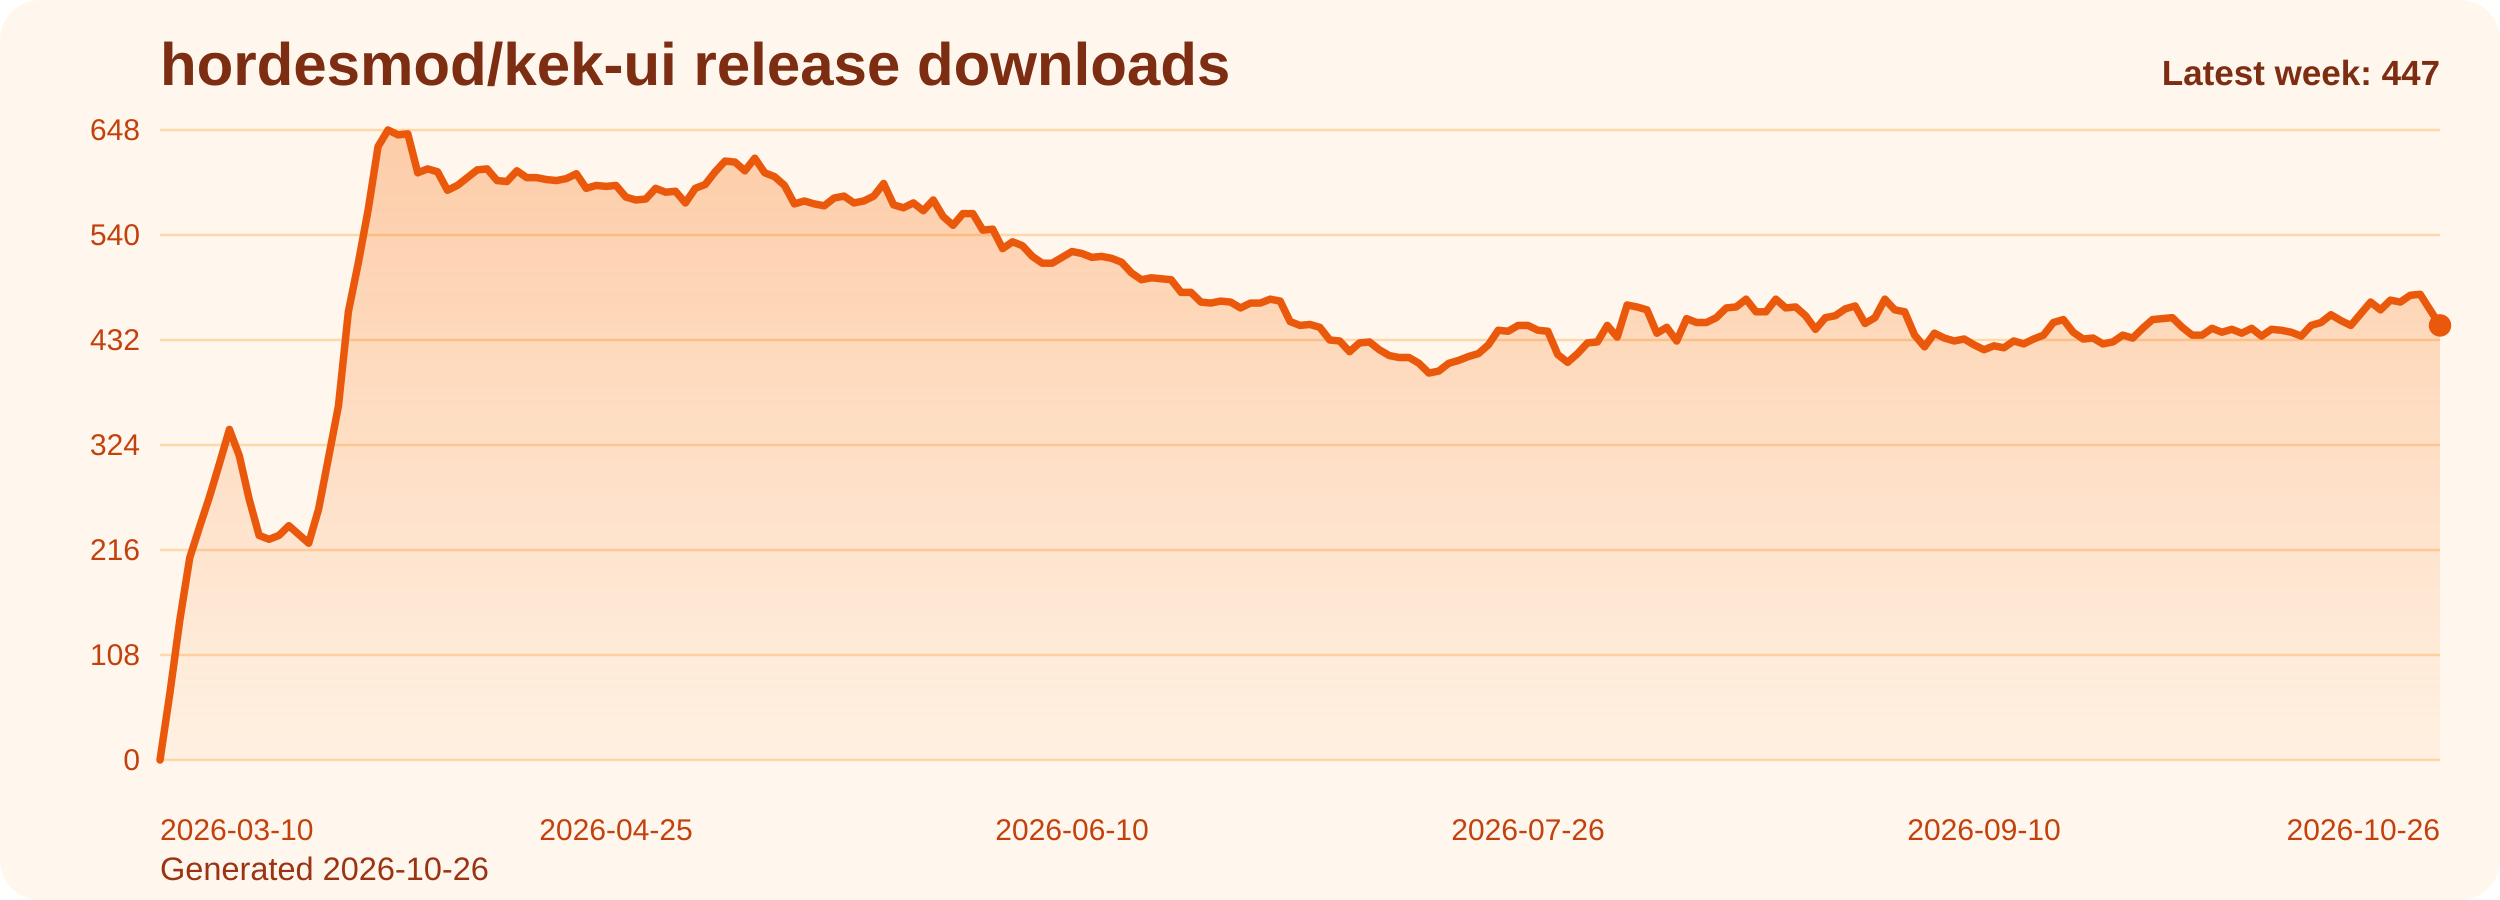
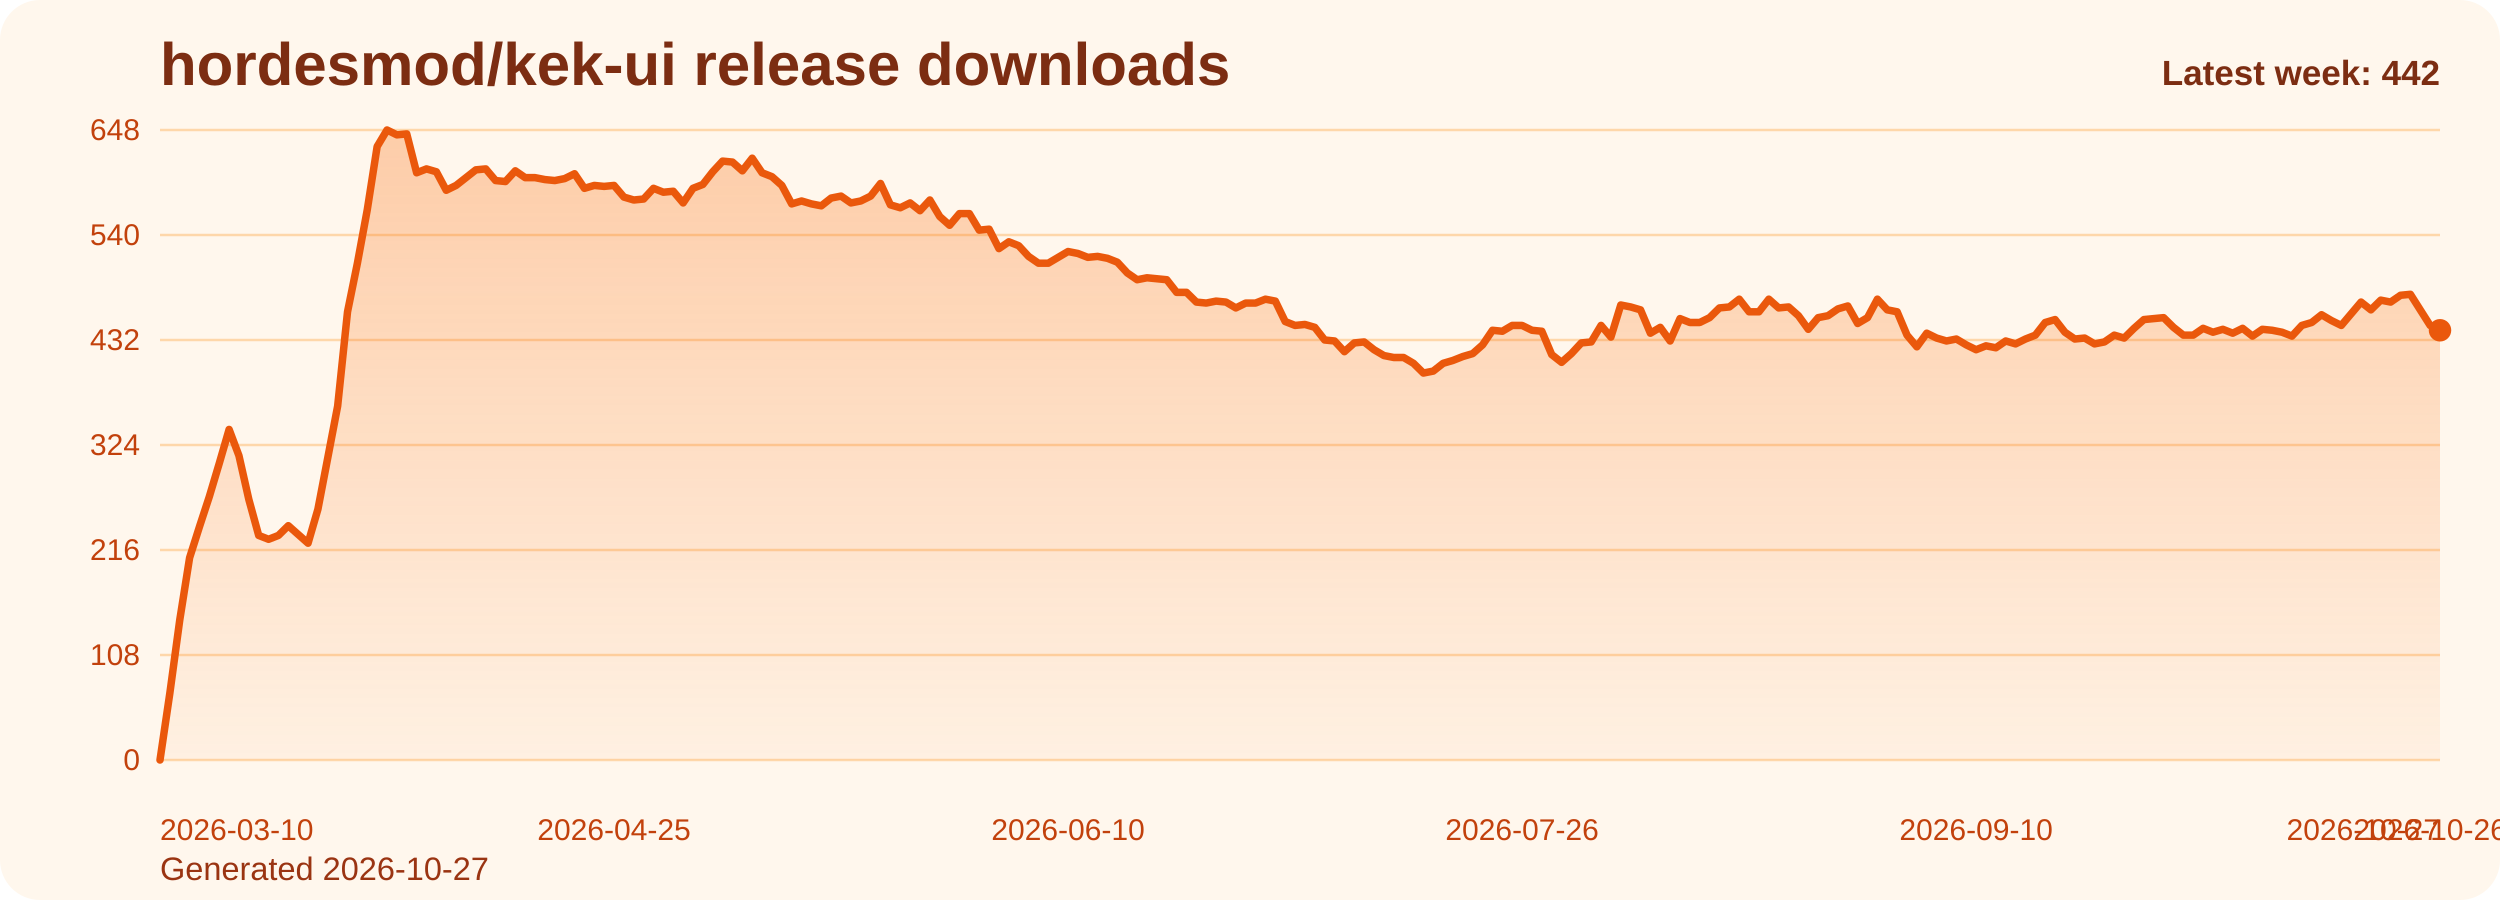
<svg xmlns="http://www.w3.org/2000/svg" viewBox="0 0 1000 360" role="img" aria-label="hordesmod/kek-ui release downloads chart">
  <defs>
    <linearGradient id="fill-weekly-orange" x1="0" y1="0" x2="0" y2="1">
      <stop offset="0%" stop-color="#f97316" stop-opacity="0.32" />
      <stop offset="100%" stop-color="#f97316" stop-opacity="0.05" />
    </linearGradient>
    <style>
      .bg { fill: #fff7ed; }
      .title { font: 700 24px Arial, sans-serif; fill: #7c2d12; }
      .sub { font: 400 13px Arial, sans-serif; fill: #9a3412; }
      .grid { stroke: #fed7aa; stroke-width: 1; }
      .axis { font: 400 12px Arial, sans-serif; fill: #c2410c; }
      .line { fill: none; stroke: #ea580c; stroke-width: 3; stroke-linecap: round; stroke-linejoin: round; }
      .dot { fill: #ea580c; }
      .value { font: 600 11px Arial, sans-serif; fill: #9a3412; }
      .latest { font: 700 14px Arial, sans-serif; fill: #7c2d12; }
    </style>
  </defs>
  <rect class="bg" x="0" y="0" width="1000" height="360" rx="16" />
  <text class="title" x="64" y="34">hordesmod/kek-ui release downloads</text>
-   <text class="sub" x="64" y="352">Generated 2026-10-26</text>
+   <text class="sub" x="64" y="352">Generated 2026-10-27</text>
  <line x1="64" y1="52.00" x2="976" y2="52.00" class="grid" />
  <text x="56" y="56.00" text-anchor="end" class="axis">648</text>
  <line x1="64" y1="94.00" x2="976" y2="94.00" class="grid" />
  <text x="56" y="98.00" text-anchor="end" class="axis">540</text>
  <line x1="64" y1="136.00" x2="976" y2="136.00" class="grid" />
  <text x="56" y="140.00" text-anchor="end" class="axis">432</text>
  <line x1="64" y1="178.00" x2="976" y2="178.00" class="grid" />
  <text x="56" y="182.00" text-anchor="end" class="axis">324</text>
  <line x1="64" y1="220.00" x2="976" y2="220.00" class="grid" />
  <text x="56" y="224.00" text-anchor="end" class="axis">216</text>
  <line x1="64" y1="262.00" x2="976" y2="262.00" class="grid" />
  <text x="56" y="266.00" text-anchor="end" class="axis">108</text>
  <line x1="64" y1="304.00" x2="976" y2="304.00" class="grid" />
  <text x="56" y="308.00" text-anchor="end" class="axis">0</text>
-   <path d="M 64.00 304 L 64.00 304.00 L 67.97 277.17 L 71.93 248.00 L 75.90 223.11 L 79.86 210.67 L 83.83 198.61 L 87.79 185.39 L 91.76 171.78 L 95.72 182.28 L 99.69 199.78 L 103.65 214.17 L 107.62 215.72 L 111.58 214.17 L 115.55 210.28 L 119.51 213.78 L 123.48 217.28 L 127.44 203.67 L 131.41 183.06 L 135.37 162.44 L 139.34 124.72 L 143.30 105.28 L 147.27 83.89 L 151.23 58.61 L 155.20 52.00 L 159.17 53.94 L 163.13 53.56 L 167.10 69.11 L 171.06 67.56 L 175.03 68.72 L 178.99 76.11 L 182.96 74.17 L 186.92 71.06 L 190.89 67.94 L 194.85 67.56 L 198.82 72.22 L 202.78 72.61 L 206.75 68.33 L 210.71 71.06 L 214.68 71.06 L 218.64 71.83 L 222.61 72.22 L 226.57 71.44 L 230.54 69.50 L 234.50 75.33 L 238.47 74.17 L 242.43 74.56 L 246.40 74.17 L 250.37 78.83 L 254.33 80.00 L 258.30 79.61 L 262.26 75.33 L 266.23 76.89 L 270.19 76.50 L 274.16 81.17 L 278.12 75.33 L 282.09 73.78 L 286.05 68.72 L 290.02 64.44 L 293.98 64.83 L 297.95 68.33 L 301.91 63.28 L 305.88 69.11 L 309.84 70.67 L 313.81 74.17 L 317.77 81.56 L 321.74 80.39 L 325.70 81.56 L 329.67 82.33 L 333.63 79.22 L 337.60 78.44 L 341.57 81.17 L 345.53 80.39 L 349.50 78.44 L 353.46 73.39 L 357.43 81.94 L 361.39 83.11 L 365.36 81.17 L 369.32 84.28 L 373.29 80.00 L 377.25 86.61 L 381.22 90.11 L 385.18 85.44 L 389.15 85.44 L 393.11 92.06 L 397.08 91.67 L 401.04 99.44 L 405.01 96.72 L 408.97 98.28 L 412.94 102.56 L 416.90 105.28 L 420.87 105.28 L 424.83 102.94 L 428.80 100.61 L 432.77 101.39 L 436.73 102.94 L 440.70 102.56 L 444.66 103.33 L 448.63 104.89 L 452.59 109.17 L 456.56 111.89 L 460.52 111.11 L 464.49 111.50 L 468.45 111.89 L 472.42 116.94 L 476.38 116.94 L 480.35 120.83 L 484.31 121.22 L 488.28 120.44 L 492.24 120.83 L 496.21 123.17 L 500.17 121.22 L 504.14 121.22 L 508.10 119.67 L 512.07 120.44 L 516.03 128.61 L 520.00 130.17 L 523.97 129.78 L 527.93 130.94 L 531.90 136.00 L 535.86 136.39 L 539.83 140.67 L 543.79 137.17 L 547.76 136.78 L 551.72 139.89 L 555.69 142.22 L 559.65 143.00 L 563.62 143.00 L 567.58 145.33 L 571.55 149.22 L 575.51 148.44 L 579.48 145.33 L 583.44 144.17 L 587.41 142.61 L 591.37 141.44 L 595.34 137.94 L 599.30 132.11 L 603.27 132.50 L 607.23 130.17 L 611.20 130.17 L 615.17 132.11 L 619.13 132.50 L 623.10 141.83 L 627.06 144.94 L 631.03 141.44 L 634.99 137.17 L 638.96 136.78 L 642.92 130.17 L 646.89 134.83 L 650.85 122.00 L 654.82 122.78 L 658.78 123.94 L 662.75 133.28 L 666.71 130.94 L 670.68 136.39 L 674.64 127.44 L 678.61 129.00 L 682.57 129.00 L 686.54 127.06 L 690.50 123.17 L 694.47 122.78 L 698.43 119.67 L 702.40 124.72 L 706.37 124.72 L 710.33 119.67 L 714.30 123.17 L 718.26 122.78 L 722.23 126.28 L 726.19 131.72 L 730.16 127.06 L 734.12 126.28 L 738.09 123.56 L 742.05 122.39 L 746.02 129.39 L 749.98 127.06 L 753.95 119.67 L 757.91 123.94 L 761.88 124.72 L 765.84 134.06 L 769.81 138.72 L 773.77 133.28 L 777.74 135.22 L 781.70 136.39 L 785.67 135.61 L 789.63 137.94 L 793.60 139.89 L 797.57 138.33 L 801.53 139.11 L 805.50 136.39 L 809.46 137.56 L 813.43 135.61 L 817.39 134.06 L 821.36 129.00 L 825.32 127.83 L 829.29 132.89 L 833.25 135.61 L 837.22 135.22 L 841.18 137.56 L 845.15 136.78 L 849.11 134.06 L 853.08 135.22 L 857.04 131.33 L 861.01 127.83 L 864.97 127.44 L 868.94 127.06 L 872.90 130.94 L 876.87 134.06 L 880.83 134.06 L 884.80 131.33 L 888.77 132.89 L 892.73 131.72 L 896.70 133.28 L 900.66 131.33 L 904.63 134.44 L 908.59 131.72 L 912.56 132.11 L 916.52 132.89 L 920.49 134.44 L 924.45 130.17 L 928.42 129.00 L 932.38 125.89 L 936.35 128.22 L 940.31 130.17 L 944.28 125.50 L 948.24 120.83 L 952.21 123.94 L 956.17 120.06 L 960.14 120.83 L 964.10 118.11 L 968.07 117.72 L 972.03 123.94 L 976.00 130.17 L 976.00 304 Z" fill="url(#fill-weekly-orange)" />
-   <polyline class="line" points="64.00,304.00 67.97,277.17 71.93,248.00 75.90,223.11 79.86,210.67 83.83,198.61 87.79,185.39 91.76,171.78 95.72,182.28 99.69,199.78 103.65,214.17 107.62,215.72 111.58,214.17 115.55,210.28 119.51,213.78 123.48,217.28 127.44,203.67 131.41,183.06 135.37,162.44 139.34,124.72 143.30,105.28 147.27,83.89 151.23,58.61 155.20,52.00 159.17,53.94 163.13,53.56 167.10,69.11 171.06,67.56 175.03,68.72 178.99,76.11 182.96,74.17 186.92,71.06 190.89,67.94 194.85,67.56 198.82,72.22 202.78,72.61 206.75,68.33 210.71,71.06 214.68,71.06 218.64,71.83 222.61,72.22 226.57,71.44 230.54,69.50 234.50,75.33 238.47,74.17 242.43,74.56 246.40,74.17 250.37,78.83 254.33,80.00 258.30,79.61 262.26,75.33 266.23,76.89 270.19,76.50 274.16,81.17 278.12,75.33 282.09,73.78 286.05,68.72 290.02,64.44 293.98,64.83 297.95,68.33 301.91,63.28 305.88,69.11 309.84,70.67 313.81,74.17 317.77,81.56 321.74,80.39 325.70,81.56 329.67,82.33 333.63,79.22 337.60,78.44 341.57,81.17 345.53,80.39 349.50,78.44 353.46,73.39 357.43,81.94 361.39,83.11 365.36,81.17 369.32,84.28 373.29,80.00 377.25,86.61 381.22,90.11 385.18,85.44 389.15,85.44 393.11,92.06 397.08,91.67 401.04,99.44 405.01,96.72 408.97,98.28 412.94,102.56 416.90,105.28 420.87,105.28 424.83,102.94 428.80,100.61 432.77,101.39 436.73,102.94 440.70,102.56 444.66,103.33 448.63,104.89 452.59,109.17 456.56,111.89 460.52,111.11 464.49,111.50 468.45,111.89 472.42,116.94 476.38,116.94 480.35,120.83 484.31,121.22 488.28,120.44 492.24,120.83 496.21,123.17 500.17,121.22 504.14,121.22 508.10,119.67 512.07,120.44 516.03,128.61 520.00,130.17 523.97,129.78 527.93,130.94 531.90,136.00 535.86,136.39 539.83,140.67 543.79,137.17 547.76,136.78 551.72,139.89 555.69,142.22 559.65,143.00 563.62,143.00 567.58,145.33 571.55,149.22 575.51,148.44 579.48,145.33 583.44,144.17 587.41,142.61 591.37,141.44 595.34,137.94 599.30,132.11 603.27,132.50 607.23,130.17 611.20,130.17 615.17,132.11 619.13,132.50 623.10,141.83 627.06,144.94 631.03,141.44 634.99,137.17 638.96,136.78 642.92,130.17 646.89,134.83 650.85,122.00 654.82,122.78 658.78,123.94 662.75,133.28 666.71,130.94 670.68,136.39 674.64,127.44 678.61,129.00 682.57,129.00 686.54,127.06 690.50,123.17 694.47,122.78 698.43,119.67 702.40,124.72 706.37,124.72 710.33,119.67 714.30,123.17 718.26,122.78 722.23,126.28 726.19,131.72 730.16,127.06 734.12,126.28 738.09,123.56 742.05,122.39 746.02,129.39 749.98,127.06 753.95,119.67 757.91,123.94 761.88,124.72 765.84,134.06 769.81,138.72 773.77,133.28 777.74,135.22 781.70,136.39 785.67,135.61 789.63,137.94 793.60,139.89 797.57,138.33 801.53,139.11 805.50,136.39 809.46,137.56 813.43,135.61 817.39,134.06 821.36,129.00 825.32,127.83 829.29,132.89 833.25,135.61 837.22,135.22 841.18,137.56 845.15,136.78 849.11,134.06 853.08,135.22 857.04,131.33 861.01,127.83 864.97,127.44 868.94,127.06 872.90,130.94 876.87,134.06 880.83,134.06 884.80,131.33 888.77,132.89 892.73,131.72 896.70,133.28 900.66,131.33 904.63,134.44 908.59,131.72 912.56,132.11 916.52,132.89 920.49,134.44 924.45,130.17 928.42,129.00 932.38,125.89 936.35,128.22 940.31,130.17 944.28,125.50 948.24,120.83 952.21,123.94 956.17,120.06 960.14,120.83 964.10,118.11 968.07,117.72 972.03,123.94 976.00,130.17" />
-   <circle class="dot" cx="976.00" cy="130.17" r="4.5" />
+   <path d="M 64.00 304 L 64.00 304.00 L 67.95 277.17 L 71.90 248.00 L 75.84 223.11 L 79.79 210.67 L 83.74 198.61 L 87.69 185.39 L 91.64 171.78 L 95.58 182.28 L 99.53 199.78 L 103.48 214.17 L 107.43 215.72 L 111.38 214.17 L 115.32 210.28 L 119.27 213.78 L 123.22 217.28 L 127.17 203.67 L 131.12 183.06 L 135.06 162.44 L 139.01 124.72 L 142.96 105.28 L 146.91 83.89 L 150.86 58.61 L 154.81 52.00 L 158.75 53.94 L 162.70 53.56 L 166.65 69.11 L 170.60 67.56 L 174.55 68.72 L 178.49 76.11 L 182.44 74.17 L 186.39 71.06 L 190.34 67.94 L 194.29 67.56 L 198.23 72.22 L 202.18 72.61 L 206.13 68.33 L 210.08 71.06 L 214.03 71.06 L 217.97 71.83 L 221.92 72.22 L 225.87 71.44 L 229.82 69.50 L 233.77 75.33 L 237.71 74.17 L 241.66 74.56 L 245.61 74.17 L 249.56 78.83 L 253.51 80.00 L 257.45 79.61 L 261.40 75.33 L 265.35 76.89 L 269.30 76.50 L 273.25 81.17 L 277.19 75.33 L 281.14 73.78 L 285.09 68.72 L 289.04 64.44 L 292.99 64.83 L 296.94 68.33 L 300.88 63.28 L 304.83 69.11 L 308.78 70.67 L 312.73 74.17 L 316.68 81.56 L 320.62 80.39 L 324.57 81.56 L 328.52 82.33 L 332.47 79.22 L 336.42 78.44 L 340.36 81.17 L 344.31 80.39 L 348.26 78.44 L 352.21 73.39 L 356.16 81.94 L 360.10 83.11 L 364.05 81.17 L 368.00 84.28 L 371.95 80.00 L 375.90 86.61 L 379.84 90.11 L 383.79 85.44 L 387.74 85.44 L 391.69 92.06 L 395.64 91.67 L 399.58 99.44 L 403.53 96.72 L 407.48 98.28 L 411.43 102.56 L 415.38 105.28 L 419.32 105.28 L 423.27 102.94 L 427.22 100.61 L 431.17 101.39 L 435.12 102.94 L 439.06 102.56 L 443.01 103.33 L 446.96 104.89 L 450.91 109.17 L 454.86 111.89 L 458.81 111.11 L 462.75 111.50 L 466.70 111.89 L 470.65 116.94 L 474.60 116.94 L 478.55 120.83 L 482.49 121.22 L 486.44 120.44 L 490.39 120.83 L 494.34 123.17 L 498.29 121.22 L 502.23 121.22 L 506.18 119.67 L 510.13 120.44 L 514.08 128.61 L 518.03 130.17 L 521.97 129.78 L 525.92 130.94 L 529.87 136.00 L 533.82 136.39 L 537.77 140.67 L 541.71 137.17 L 545.66 136.78 L 549.61 139.89 L 553.56 142.22 L 557.51 143.00 L 561.45 143.00 L 565.40 145.33 L 569.35 149.22 L 573.30 148.44 L 577.25 145.33 L 581.19 144.17 L 585.14 142.61 L 589.09 141.44 L 593.04 137.94 L 596.99 132.11 L 600.94 132.50 L 604.88 130.17 L 608.83 130.17 L 612.78 132.11 L 616.73 132.50 L 620.68 141.83 L 624.62 144.94 L 628.57 141.44 L 632.52 137.17 L 636.47 136.78 L 640.42 130.17 L 644.36 134.83 L 648.31 122.00 L 652.26 122.78 L 656.21 123.94 L 660.16 133.28 L 664.10 130.94 L 668.05 136.39 L 672.00 127.44 L 675.95 129.00 L 679.90 129.00 L 683.84 127.06 L 687.79 123.17 L 691.74 122.78 L 695.69 119.67 L 699.64 124.72 L 703.58 124.72 L 707.53 119.67 L 711.48 123.17 L 715.43 122.78 L 719.38 126.28 L 723.32 131.72 L 727.27 127.06 L 731.22 126.28 L 735.17 123.56 L 739.12 122.39 L 743.06 129.39 L 747.01 127.06 L 750.96 119.67 L 754.91 123.94 L 758.86 124.72 L 762.81 134.06 L 766.75 138.72 L 770.70 133.28 L 774.65 135.22 L 778.60 136.39 L 782.55 135.61 L 786.49 137.94 L 790.44 139.89 L 794.39 138.33 L 798.34 139.11 L 802.29 136.39 L 806.23 137.56 L 810.18 135.61 L 814.13 134.06 L 818.08 129.00 L 822.03 127.83 L 825.97 132.89 L 829.92 135.61 L 833.87 135.22 L 837.82 137.56 L 841.77 136.78 L 845.71 134.06 L 849.66 135.22 L 853.61 131.33 L 857.56 127.83 L 861.51 127.44 L 865.45 127.06 L 869.40 130.94 L 873.35 134.06 L 877.30 134.06 L 881.25 131.33 L 885.19 132.89 L 889.14 131.72 L 893.09 133.28 L 897.04 131.33 L 900.99 134.44 L 904.94 131.72 L 908.88 132.11 L 912.83 132.89 L 916.78 134.44 L 920.73 130.17 L 924.68 129.00 L 928.62 125.89 L 932.57 128.22 L 936.52 130.17 L 940.47 125.50 L 944.42 120.83 L 948.36 123.94 L 952.31 120.06 L 956.26 120.83 L 960.21 118.11 L 964.16 117.72 L 968.10 123.94 L 972.05 130.17 L 976.00 132.11 L 976.00 304 Z" fill="url(#fill-weekly-orange)" />
+   <polyline class="line" points="64.00,304.00 67.95,277.17 71.90,248.00 75.84,223.11 79.79,210.67 83.74,198.61 87.69,185.39 91.64,171.78 95.58,182.28 99.53,199.78 103.48,214.17 107.43,215.72 111.38,214.17 115.32,210.28 119.27,213.78 123.22,217.28 127.17,203.67 131.12,183.06 135.06,162.44 139.01,124.72 142.96,105.28 146.91,83.89 150.86,58.61 154.81,52.00 158.75,53.94 162.70,53.56 166.65,69.11 170.60,67.56 174.55,68.72 178.49,76.11 182.44,74.17 186.39,71.06 190.34,67.94 194.29,67.56 198.23,72.22 202.18,72.61 206.13,68.33 210.08,71.06 214.03,71.06 217.97,71.83 221.92,72.22 225.87,71.44 229.82,69.50 233.77,75.33 237.71,74.17 241.66,74.56 245.61,74.17 249.56,78.83 253.51,80.00 257.45,79.61 261.40,75.33 265.35,76.89 269.30,76.50 273.25,81.17 277.19,75.33 281.14,73.78 285.09,68.72 289.04,64.44 292.99,64.83 296.94,68.33 300.88,63.28 304.83,69.11 308.78,70.67 312.73,74.17 316.68,81.56 320.62,80.39 324.57,81.56 328.52,82.33 332.47,79.22 336.42,78.44 340.36,81.17 344.31,80.39 348.26,78.44 352.21,73.39 356.16,81.94 360.10,83.11 364.05,81.17 368.00,84.28 371.95,80.00 375.90,86.61 379.84,90.11 383.79,85.44 387.74,85.44 391.69,92.06 395.64,91.67 399.58,99.44 403.53,96.72 407.48,98.28 411.43,102.56 415.38,105.28 419.32,105.28 423.27,102.94 427.22,100.61 431.17,101.39 435.12,102.94 439.06,102.56 443.01,103.33 446.96,104.89 450.91,109.17 454.86,111.89 458.81,111.11 462.75,111.50 466.70,111.89 470.65,116.94 474.60,116.94 478.55,120.83 482.49,121.22 486.44,120.44 490.39,120.83 494.34,123.17 498.29,121.22 502.23,121.22 506.18,119.67 510.13,120.44 514.08,128.61 518.03,130.17 521.97,129.78 525.92,130.94 529.87,136.00 533.82,136.39 537.77,140.67 541.71,137.17 545.66,136.78 549.61,139.89 553.56,142.22 557.51,143.00 561.45,143.00 565.40,145.33 569.35,149.22 573.30,148.44 577.25,145.33 581.19,144.17 585.14,142.61 589.09,141.44 593.04,137.94 596.99,132.11 600.94,132.50 604.88,130.17 608.83,130.17 612.78,132.11 616.73,132.50 620.68,141.83 624.62,144.94 628.57,141.44 632.52,137.17 636.47,136.78 640.42,130.17 644.36,134.83 648.31,122.00 652.26,122.78 656.21,123.94 660.16,133.28 664.10,130.94 668.05,136.39 672.00,127.44 675.95,129.00 679.90,129.00 683.84,127.06 687.79,123.17 691.74,122.78 695.69,119.67 699.64,124.72 703.58,124.72 707.53,119.67 711.48,123.17 715.43,122.78 719.38,126.28 723.32,131.72 727.27,127.06 731.22,126.28 735.17,123.56 739.12,122.39 743.06,129.39 747.01,127.06 750.96,119.67 754.91,123.94 758.86,124.72 762.81,134.06 766.75,138.72 770.70,133.28 774.65,135.22 778.60,136.39 782.55,135.61 786.49,137.94 790.44,139.89 794.39,138.33 798.34,139.11 802.29,136.39 806.23,137.56 810.18,135.61 814.13,134.06 818.08,129.00 822.03,127.83 825.97,132.89 829.92,135.61 833.87,135.22 837.82,137.56 841.77,136.78 845.71,134.06 849.66,135.22 853.61,131.33 857.56,127.83 861.51,127.44 865.45,127.06 869.40,130.94 873.35,134.06 877.30,134.06 881.25,131.33 885.19,132.89 889.14,131.72 893.09,133.28 897.04,131.33 900.99,134.44 904.94,131.72 908.88,132.11 912.83,132.89 916.78,134.44 920.73,130.17 924.68,129.00 928.62,125.89 932.57,128.22 936.52,130.17 940.47,125.50 944.42,120.83 948.36,123.94 952.31,120.06 956.26,120.83 960.21,118.11 964.16,117.72 968.10,123.94 972.05,130.17 976.00,132.11" />
+   <circle class="dot" cx="976.00" cy="132.11" r="4.5" />
  <text class="axis" x="64.00" y="336" text-anchor="start">2026-03-10</text>
-   <text class="axis" x="246.40" y="336" text-anchor="middle">2026-04-25</text>
-   <text class="axis" x="428.80" y="336" text-anchor="middle">2026-06-10</text>
-   <text class="axis" x="611.20" y="336" text-anchor="middle">2026-07-26</text>
-   <text class="axis" x="793.60" y="336" text-anchor="middle">2026-09-10</text>
-   <text class="axis" x="976.00" y="336" text-anchor="end">2026-10-26</text>
-   <text class="latest" x="976" y="34" text-anchor="end">Latest week: 447</text>
+   <text class="axis" x="245.61" y="336" text-anchor="middle">2026-04-25</text>
+   <text class="axis" x="427.22" y="336" text-anchor="middle">2026-06-10</text>
+   <text class="axis" x="608.83" y="336" text-anchor="middle">2026-07-26</text>
+   <text class="axis" x="790.44" y="336" text-anchor="middle">2026-09-10</text>
+   <text class="axis" x="972.05" y="336" text-anchor="middle">2026-10-26</text>
+   <text class="axis" x="976.00" y="336" text-anchor="end">2026-10-27</text>
+   <text class="latest" x="976" y="34" text-anchor="end">Latest week: 442</text>
</svg>
